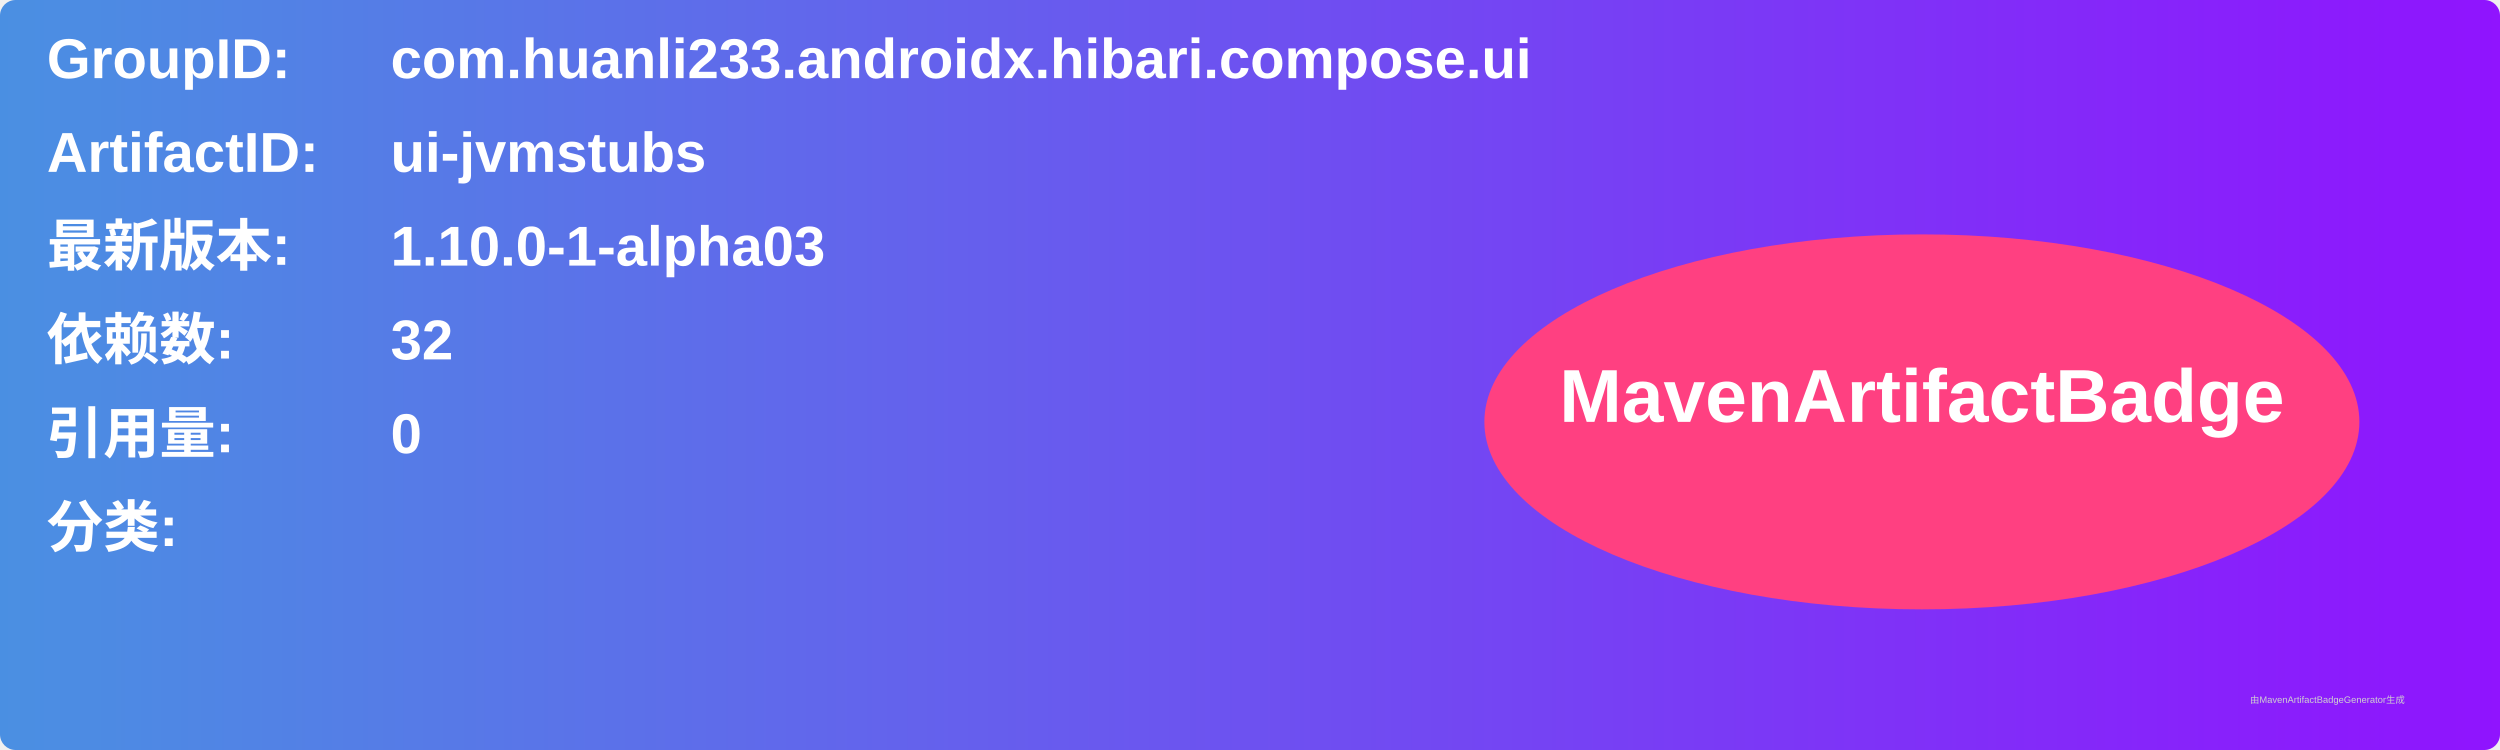
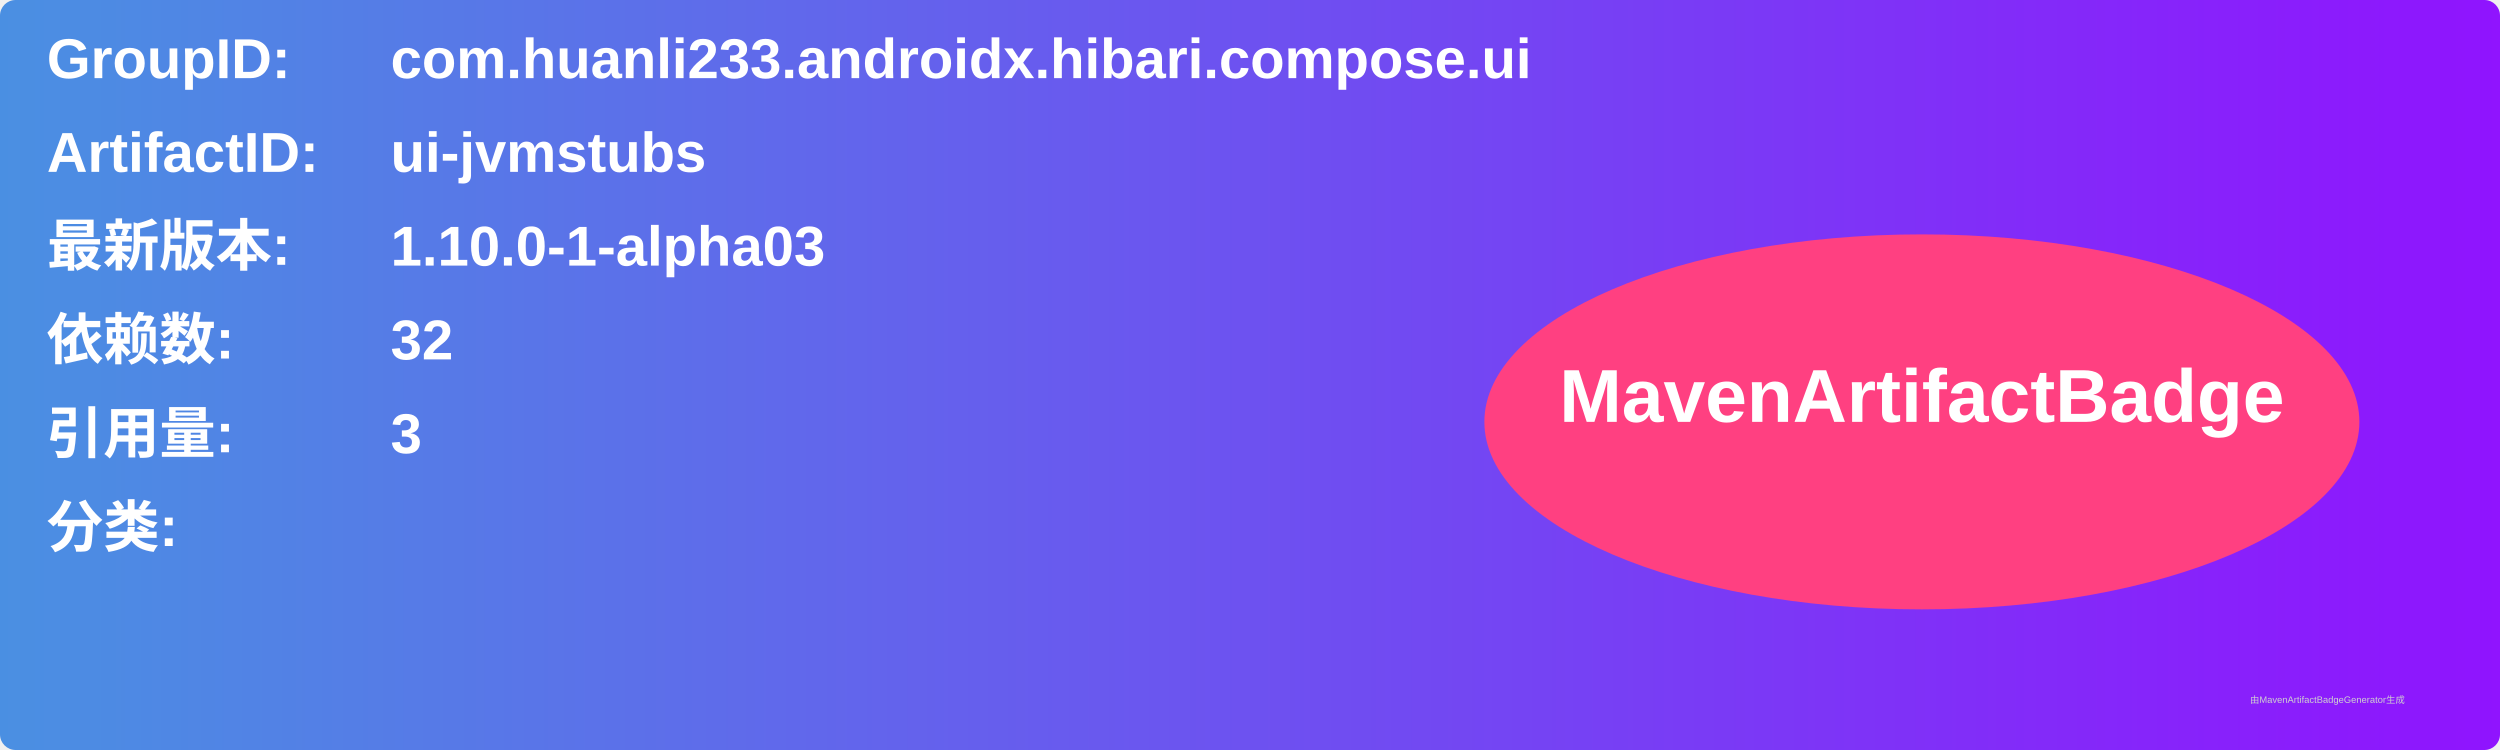
<svg xmlns="http://www.w3.org/2000/svg" width="800" height="240" viewBox="0 0 800 240">
  <linearGradient id="grad" x1="0%" y1="0%" x2="100%" y2="0%">
    <stop offset="0%" stop-color="#4a90e2" />
    <stop offset="100%" stop-color="#9013fe" />
  </linearGradient>
  <rect width="100%" height="100%" rx="5" ry="5" fill="url(#grad)" />
  <g transform="translate(15, 15)">
    <text x="0" y="10" font-family="Arial" font-size="18" fill="white" font-weight="bold" width="260">GroupID:</text>
    <text x="110" y="10" font-family="Arial" font-size="18" fill="white" font-weight="bold" width="460">com.huanli233.androidx.hibari.compose.ui</text>
    <text x="0" y="40" font-family="Arial" font-size="18" fill="white" font-weight="bold" width="260">ArtifactID:</text>
    <text x="110" y="40" font-family="Arial" font-size="18" fill="white" font-weight="bold" width="460">ui-jvmstubs</text>
    <text x="0" y="70" font-family="Arial" font-size="18" fill="white" font-weight="bold">最新版本:</text>
    <text x="110" y="70" font-family="Arial" font-size="18" fill="white" font-weight="bold">
      <tspan font-weight="bold">1.10.0-1-alpha03</tspan>
    </text>
    <text x="0" y="100" font-family="Arial" font-size="18" fill="white" font-weight="bold">依赖数: </text>
    <text x="110" y="100" font-family="Arial" font-size="18" fill="white">
      <tspan font-weight="bold">32</tspan>
    </text>
    <text x="0" y="130" font-family="Arial" font-size="18" fill="white" font-weight="bold">引用量: </text>
    <text x="110" y="130" font-family="Arial" font-size="18" fill="white">
-       <tspan font-weight="bold">0</tspan>
+       <tspan font-weight="bold">3</tspan>
    </text>
    <text x="0" y="160" font-family="Arial" font-size="18" fill="white" font-weight="bold">分类:</text>
    <text x="10" y="190" font-family="Arial" font-size="10" fill="white">
      <tspan font-weight="bold" />
    </text>
    <ellipse cx="600" cy="120" rx="140" ry="60" fill="#ff4081" />
    <text x="600" y="120" text-anchor="middle" font-family="Arial" font-size="24" fill="white" font-weight="bold">MavenArtifactBadge</text>
  </g>
  <text x="720" y="225" font-family="Arial" font-size="3" fill="#d0d0d0">由MavenArtifactBadgeGenerator生成</text>
</svg>
